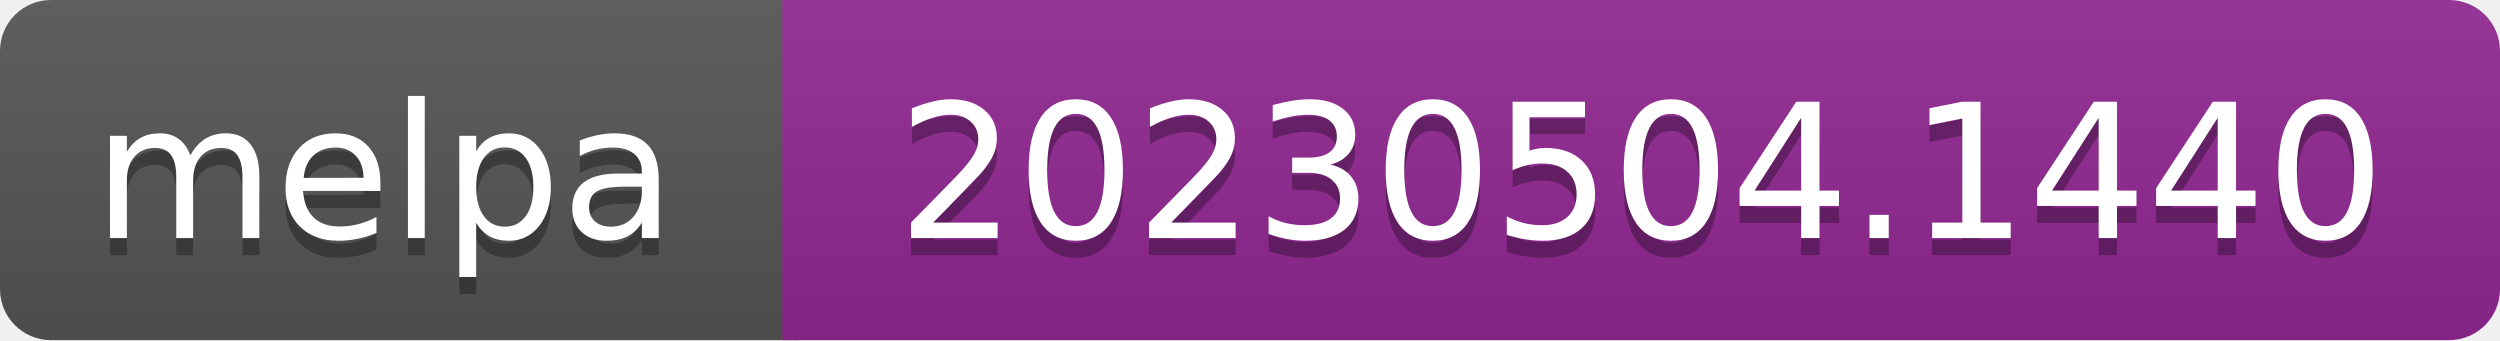
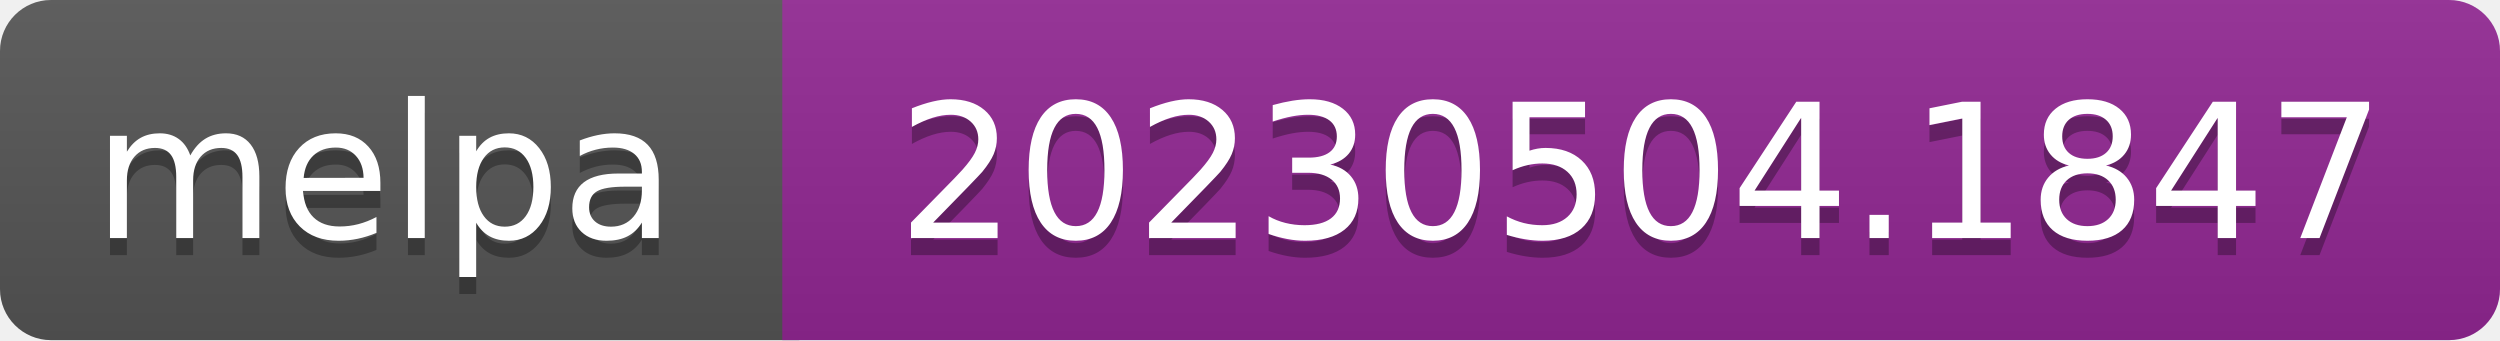
- <svg xmlns="http://www.w3.org/2000/svg" width="147" height="20" role="img" aria-label="melpa: 20230504.1440">
+ <svg xmlns="http://www.w3.org/2000/svg" width="147" height="20" role="img" aria-label="melpa: 20230504.1847">
  <linearGradient id="s" x2="0" y2="100%">
    <stop offset="0" stop-color="#bbb" stop-opacity=".1" />
    <stop offset="1" stop-opacity=".1" />
  </linearGradient>
  <clipPath id="r">
    <rect width="147" height="20" rx="3" fill="#fff" />
  </clipPath>
  <g clip-path="url(#r)">
    <rect width="47" height="20" fill="#555" />
    <rect x="46" width="147" height="20" fill="#922793" />
    <rect width="147" height="20" fill="url(#s)" />
  </g>
  <g fill="#fff" text-anchor="middle" font-family="Verdana,Geneva,DejaVu Sans,sans-serif" font-size="110" text-rendering="geometricPrecision">
    <text aria-hidden="true" x="226" y="150" fill="#010101" fill-opacity=".3" transform="scale(.1)" textLength="343">melpa</text>
    <text x="226" y="140" transform="scale(.1)" fill="#fff" textLength="343">melpa</text>
-     <text aria-hidden="true" x="965" y="150" fill="#010101" fill-opacity=".3" transform="scale(.1)" textLength="875">20230504.1440</text>
-     <text x="965" y="140" transform="scale(.1)" fill="#fff" textLength="875">20230504.1440</text>
+     <text aria-hidden="true" x="965" y="150" fill="#010101" fill-opacity=".3" transform="scale(.1)" textLength="875">20230504.1847</text>
+     <text x="965" y="140" transform="scale(.1)" fill="#fff" textLength="875">20230504.1847</text>
  </g>
</svg>
